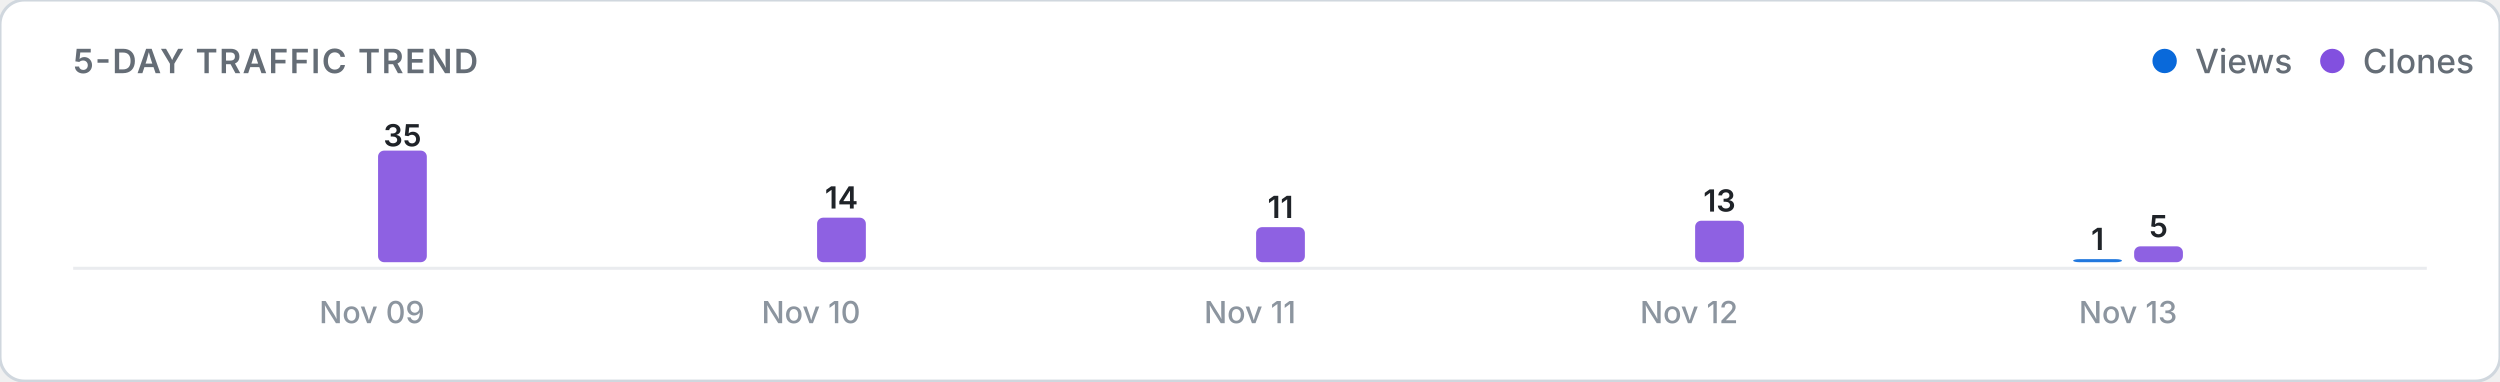
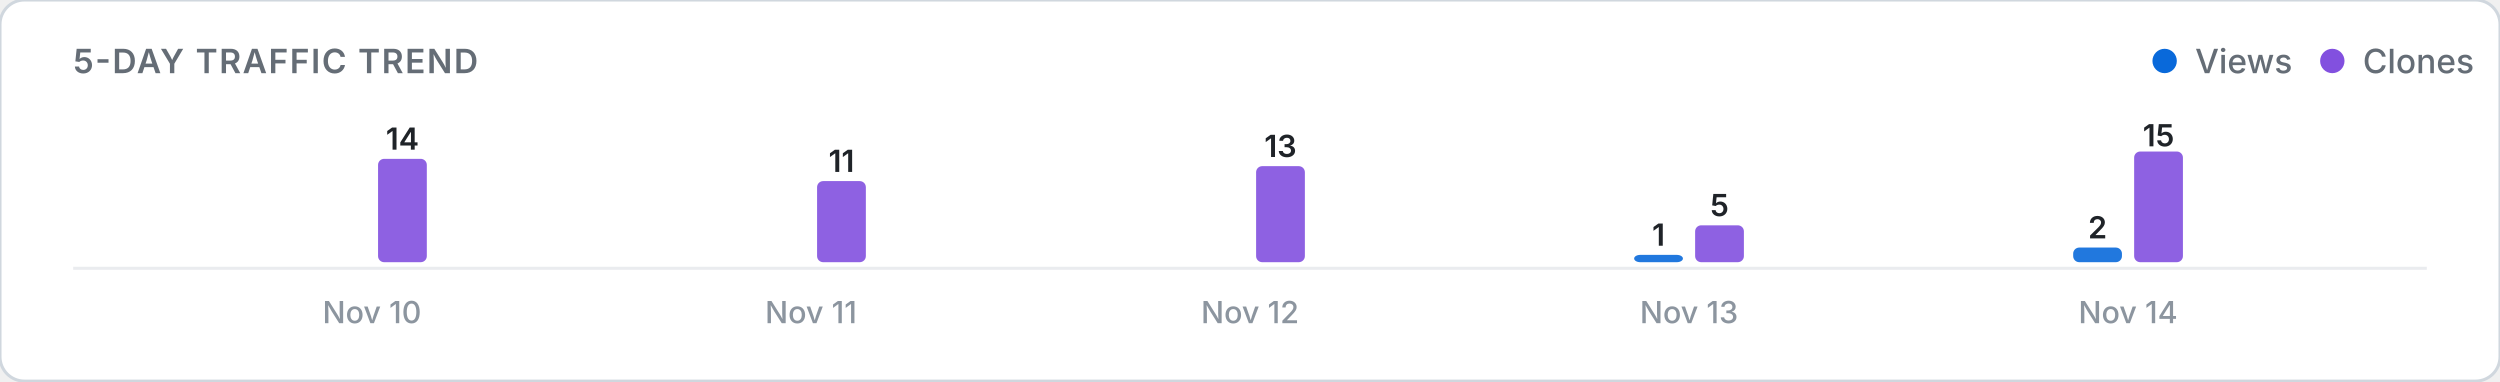
<svg xmlns="http://www.w3.org/2000/svg" viewBox="0 0 820 125" width="100%" height="auto">
  <defs>
    <style>
      .card-bg { fill: #ffffff; stroke: #d0d7de; stroke-width: 1; }
      .title-text { font: 600 11px -apple-system, BlinkMacSystemFont, "Segoe UI", Inter, Roboto, sans-serif; fill: #656d76; letter-spacing: 0.5px; }
      .legend-text { font: 500 11px -apple-system, BlinkMacSystemFont, "Segoe UI", Inter, Roboto, sans-serif; fill: #656d76; }
      .axis-label { font: 500 10px -apple-system, BlinkMacSystemFont, "Segoe UI", Inter, Roboto, sans-serif; fill: #8c959f; }
      .count-label { font: 600 10px -apple-system, BlinkMacSystemFont, "Segoe UI", Inter, Roboto, sans-serif; fill: #1f2328; }
      .empty-text { font: 400 11px -apple-system, BlinkMacSystemFont, "Segoe UI", Inter, Roboto, sans-serif; fill: #8c959f; }
      .baseline { stroke: #eaecef; stroke-width: 1; }
      @media (prefers-color-scheme: dark) {
        .card-bg { fill: #0d1117; stroke: #30363d; }
        .title-text { fill: #8b949e; }
        .legend-text { fill: #8b949e; }
        .axis-label { fill: #6e7681; }
        .count-label { fill: #f0f6fc; }
        .empty-text { fill: #6e7681; }
        .baseline { stroke: #21262d; }
      }
    </style>
  </defs>
  <rect width="820" height="125" rx="8" class="card-bg" />
  <text x="24" y="24" class="title-text">5-DAY TRAFFIC TREND</text>
  <g>
    <circle cx="710" cy="20" r="4" fill="#0969da" />
    <text x="720" y="24" class="legend-text">Views</text>
    <circle cx="765" cy="20" r="4" fill="#8250df" />
    <text x="775" y="24" class="legend-text">Clones</text>
  </g>
  <line x1="24" y1="88" x2="796" y2="88" class="baseline" />
  <g>
    <rect x="104.0" y="86.0" width="16.0" height="0.0" rx="2" fill="#0969da" opacity="0.9" />
-     <rect x="124.0" y="49.4" width="16.0" height="36.6" rx="2" fill="#8250df" opacity="0.9" />
-     <text x="132.0" y="48.0" class="count-label" text-anchor="middle">35</text>
-     <text x="122.0" y="106" class="axis-label" text-anchor="middle">Nov 09</text>
+     <rect x="124.0" y="52.1" width="16.0" height="33.9" rx="2" fill="#8250df" opacity="0.9" />
+     <text x="132.0" y="49.1" class="count-label" text-anchor="middle">14</text>
+     <text x="122.0" y="106" class="axis-label" text-anchor="middle">Nov 10</text>
    <rect x="248.0" y="86.0" width="16.0" height="0.0" rx="2" fill="#0969da" opacity="0.9" />
-     <rect x="268.0" y="71.4" width="16.0" height="14.6" rx="2" fill="#8250df" opacity="0.9" />
-     <text x="276.0" y="68.4" class="count-label" text-anchor="middle">14</text>
-     <text x="266.0" y="106" class="axis-label" text-anchor="middle">Nov 10</text>
+     <rect x="268.0" y="59.4" width="16.0" height="26.6" rx="2" fill="#8250df" opacity="0.9" />
+     <text x="276.0" y="56.4" class="count-label" text-anchor="middle">11</text>
+     <text x="266.0" y="106" class="axis-label" text-anchor="middle">Nov 11</text>
    <rect x="392.0" y="86.0" width="16.0" height="0.0" rx="2" fill="#0969da" opacity="0.9" />
-     <rect x="412.0" y="74.5" width="16.0" height="11.5" rx="2" fill="#8250df" opacity="0.9" />
-     <text x="420.0" y="71.5" class="count-label" text-anchor="middle">11</text>
-     <text x="410.0" y="106" class="axis-label" text-anchor="middle">Nov 11</text>
-     <rect x="536.0" y="86.0" width="16.0" height="0.0" rx="2" fill="#0969da" opacity="0.9" />
-     <rect x="556.0" y="72.4" width="16.0" height="13.6" rx="2" fill="#8250df" opacity="0.9" />
-     <text x="564.0" y="69.4" class="count-label" text-anchor="middle">13</text>
-     <text x="554.0" y="106" class="axis-label" text-anchor="middle">Nov 12</text>
-     <rect x="680.0" y="85.0" width="16.0" height="1.0" rx="2" fill="#0969da" opacity="0.9" />
-     <text x="688.0" y="82.0" class="count-label" text-anchor="middle">1</text>
-     <rect x="700.0" y="80.8" width="16.0" height="5.2" rx="2" fill="#8250df" opacity="0.9" />
-     <text x="708.0" y="77.8" class="count-label" text-anchor="middle">5</text>
-     <text x="698.0" y="106" class="axis-label" text-anchor="middle">Nov 13</text>
+     <rect x="412.0" y="54.5" width="16.0" height="31.5" rx="2" fill="#8250df" opacity="0.9" />
+     <text x="420.0" y="51.5" class="count-label" text-anchor="middle">13</text>
+     <text x="410.0" y="106" class="axis-label" text-anchor="middle">Nov 12</text>
+     <rect x="536.0" y="83.6" width="16.0" height="2.4" rx="2" fill="#0969da" opacity="0.9" />
+     <text x="544.0" y="80.6" class="count-label" text-anchor="middle">1</text>
+     <rect x="556.0" y="73.9" width="16.0" height="12.1" rx="2" fill="#8250df" opacity="0.9" />
+     <text x="564.0" y="70.9" class="count-label" text-anchor="middle">5</text>
+     <text x="554.0" y="106" class="axis-label" text-anchor="middle">Nov 13</text>
+     <rect x="680.0" y="81.2" width="16.0" height="4.8" rx="2" fill="#0969da" opacity="0.9" />
+     <text x="688.0" y="78.2" class="count-label" text-anchor="middle">2</text>
+     <rect x="700.0" y="49.7" width="16.0" height="36.3" rx="2" fill="#8250df" opacity="0.9" />
+     <text x="708.0" y="48.0" class="count-label" text-anchor="middle">15</text>
+     <text x="698.0" y="106" class="axis-label" text-anchor="middle">Nov 14</text>
  </g>
</svg>
